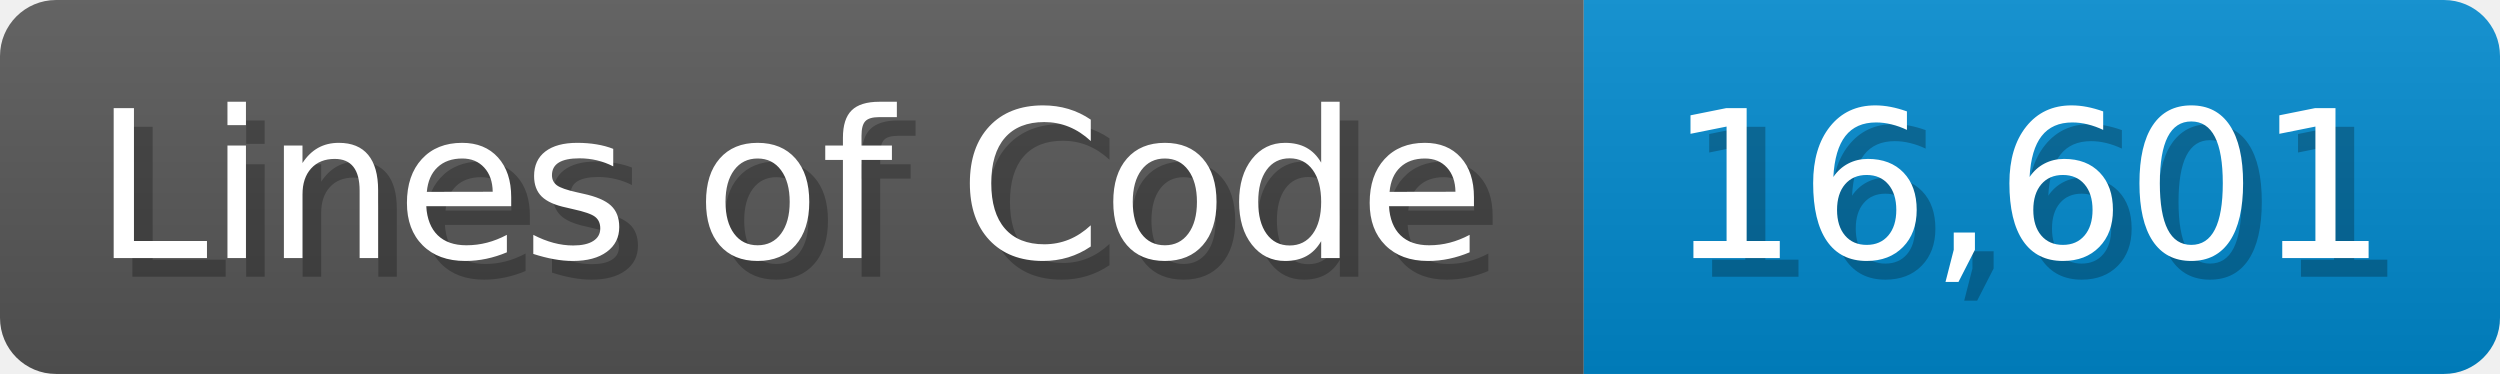
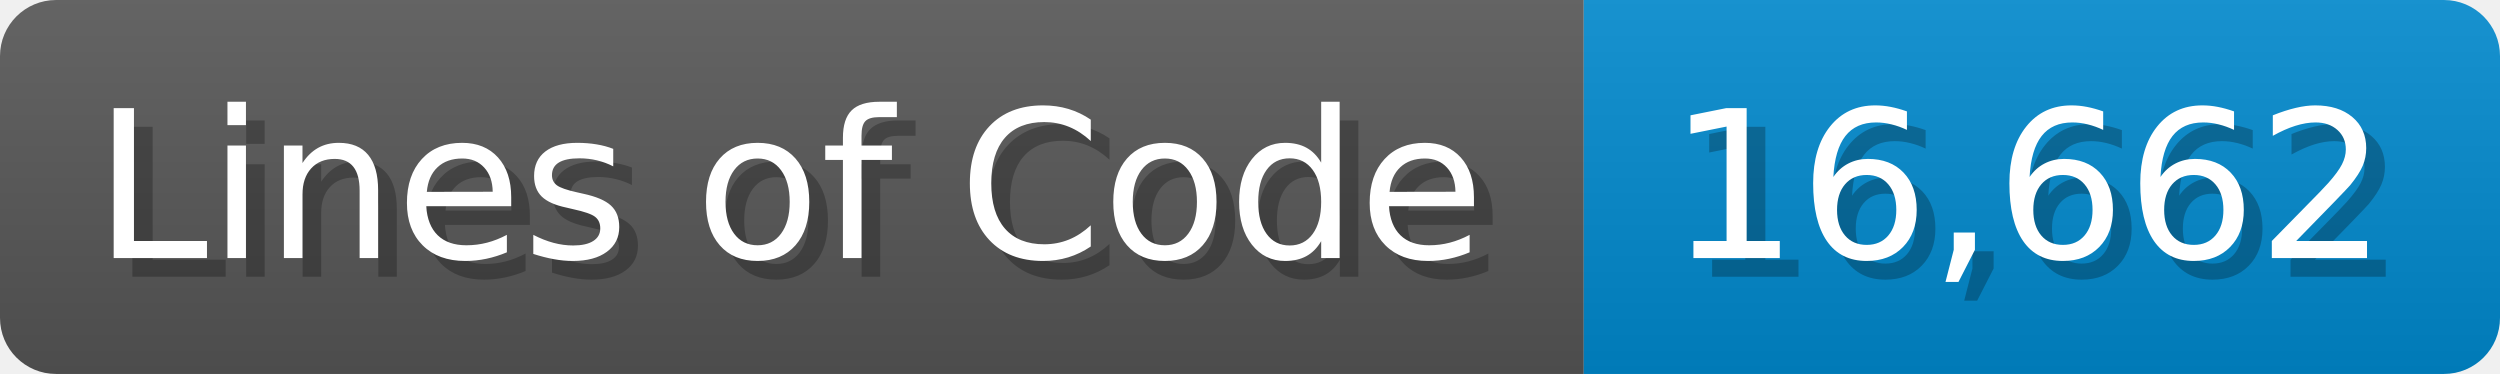
<svg xmlns="http://www.w3.org/2000/svg" width="133.7" height="20" viewBox="0 0 1337 200">
  <linearGradient id="a" x2="0" y2="100%">
    <stop offset="0" stop-opacity=".1" stop-color="#EEE" />
    <stop offset="1" stop-opacity=".1" />
  </linearGradient>
  <mask id="m">
    <rect width="1337" height="200" rx="30" fill="#FFF" />
  </mask>
  <g mask="url(#m)">
    <rect width="847" height="200" fill="#555" />
    <rect width="490" height="200" fill="#08C" x="847" />
    <rect width="1337" height="200" fill="url(#a)" />
  </g>
  <g fill="#fff" text-anchor="start" font-family="Verdana,DejaVu Sans,sans-serif" font-size="110">
    <text x="60" y="148" textLength="747" fill="#000" opacity="0.25">Lines of Code</text>
    <text x="50" y="138" textLength="747">Lines of Code</text>
-     <text x="902" y="148" textLength="390" fill="#000" opacity="0.25">16,601</text>
-     <text x="892" y="138" textLength="390">16,601</text>
+     <text x="902" y="148" textLength="390" fill="#000" opacity="0.25">16,662</text>
+     <text x="892" y="138" textLength="390">16,662</text>
  </g>
</svg>
